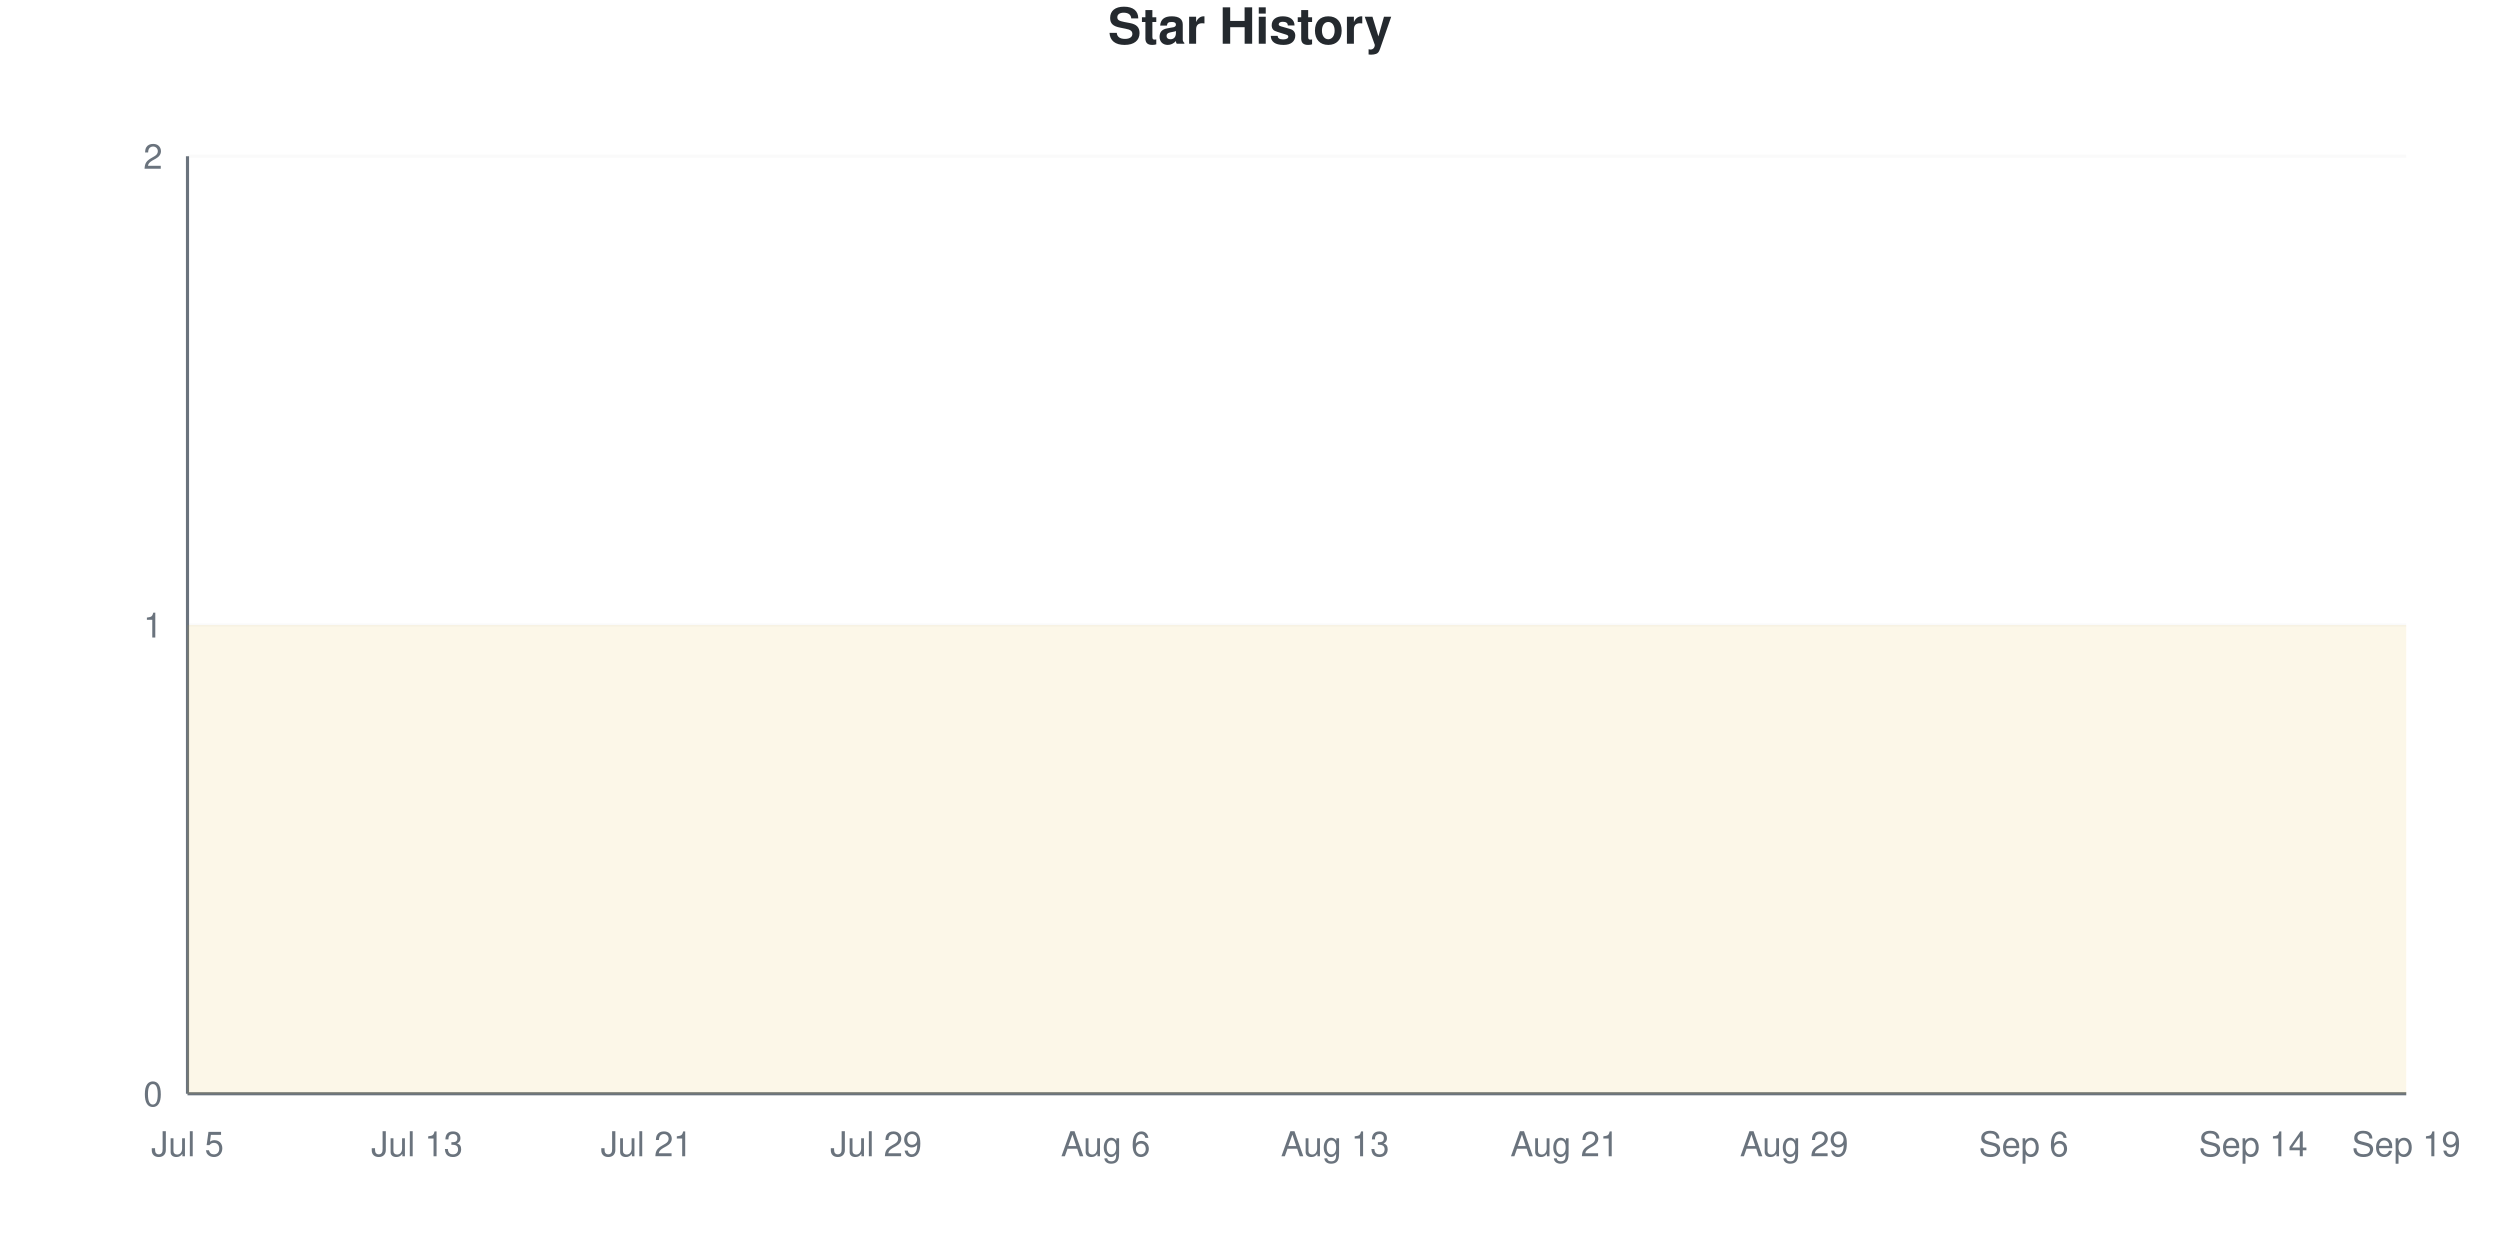
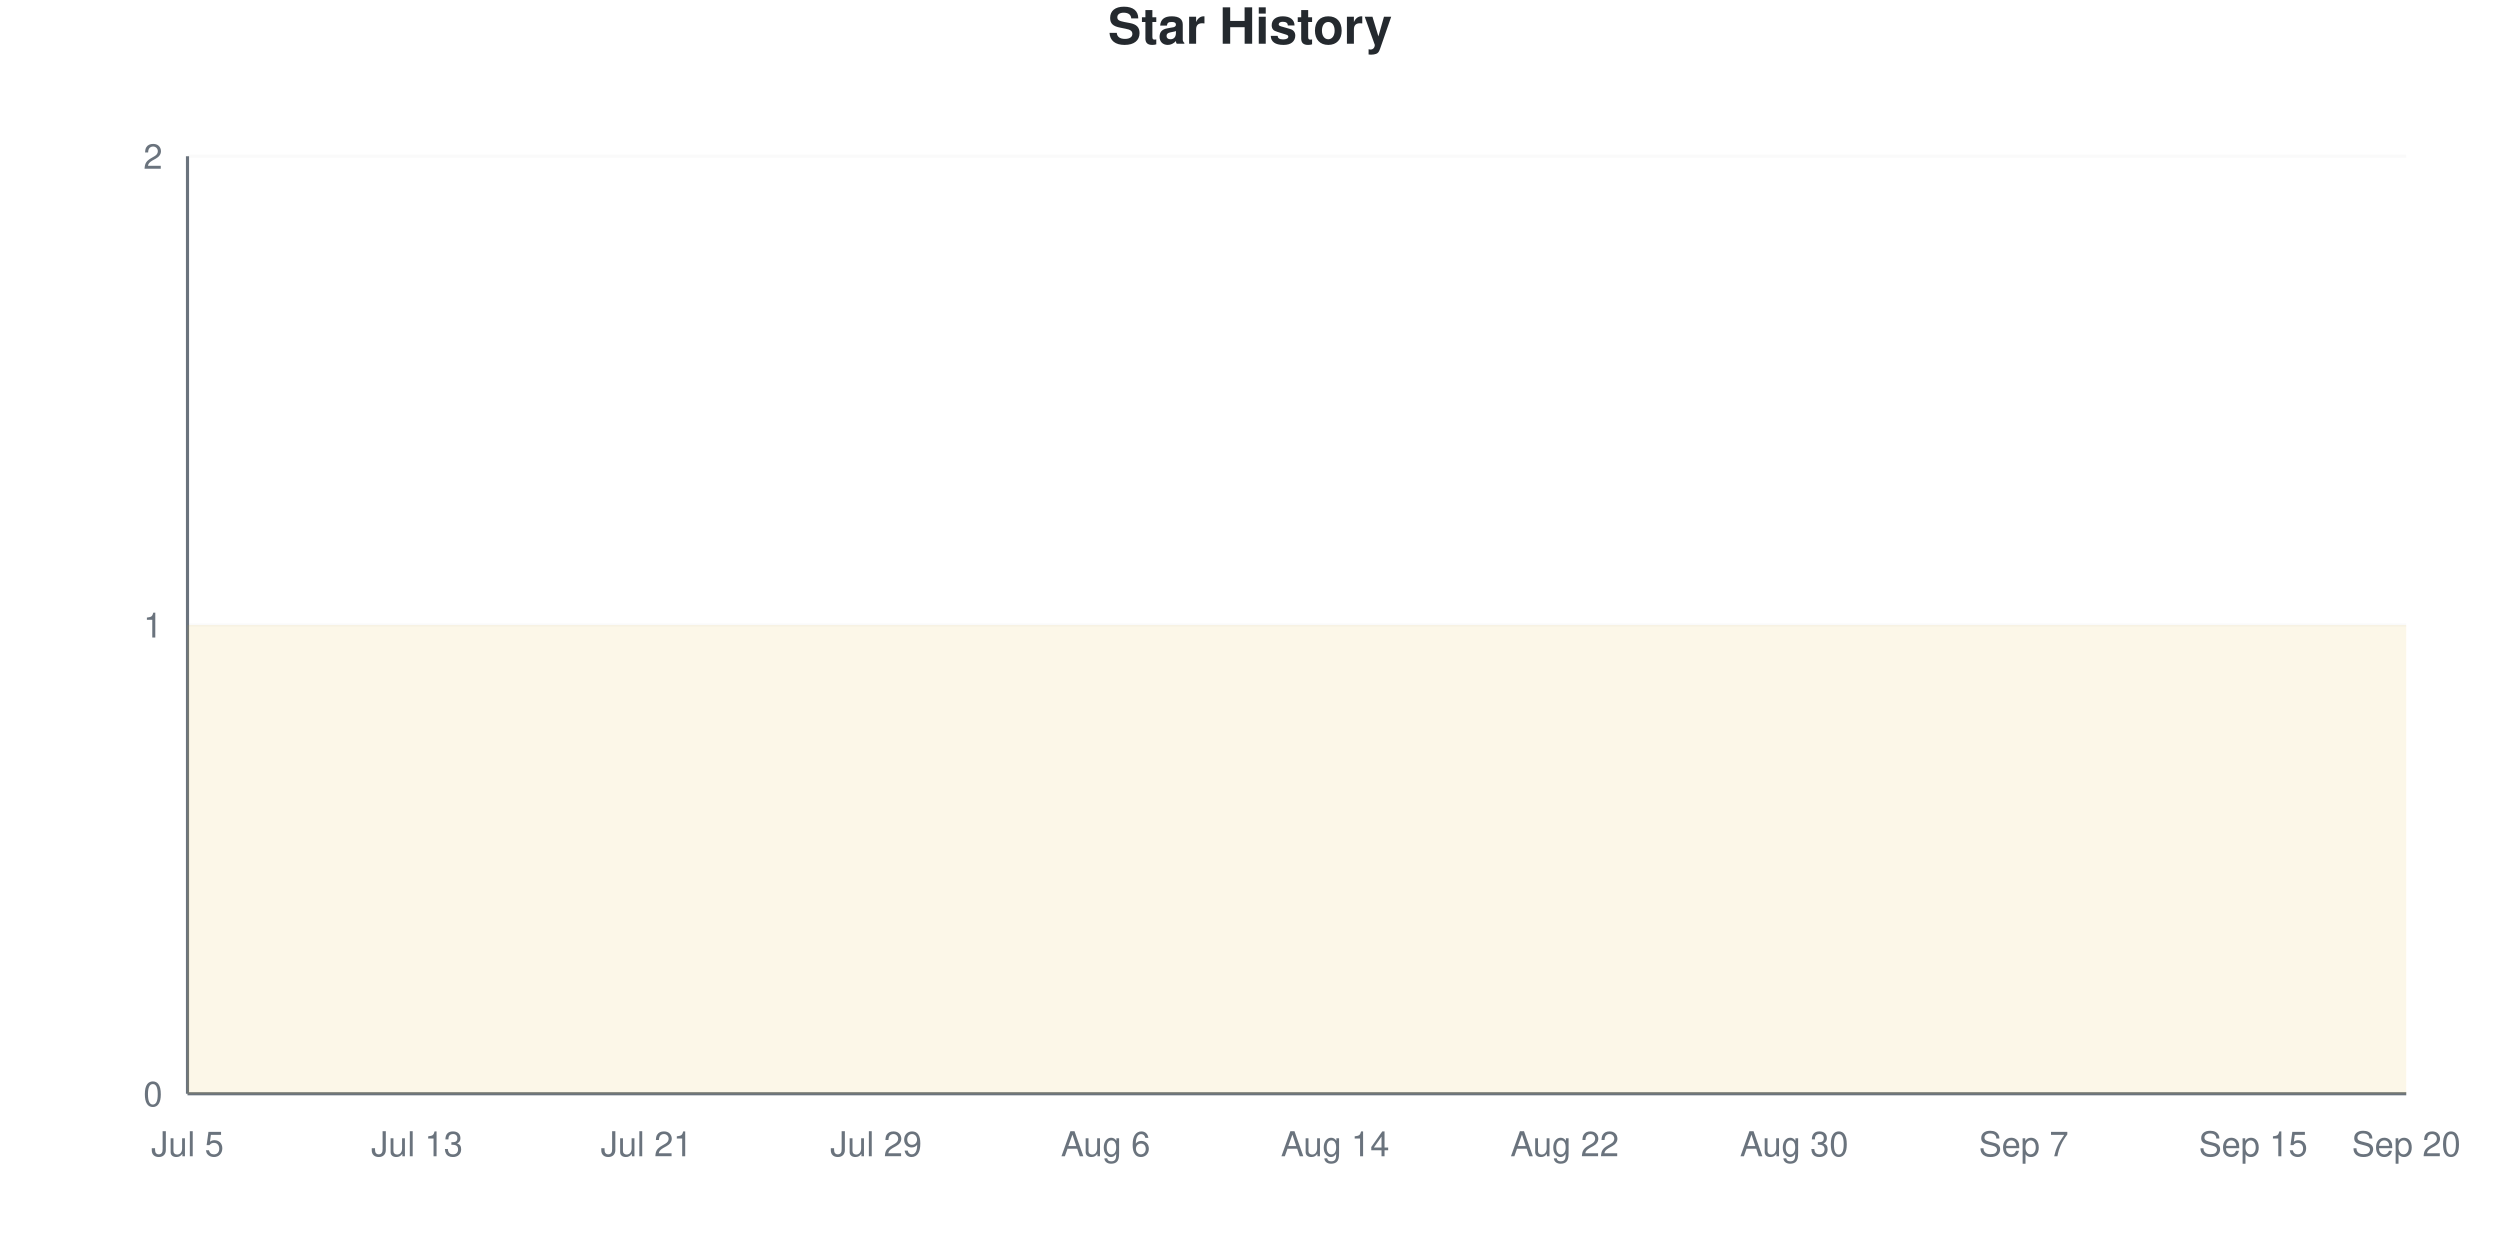
<svg xmlns="http://www.w3.org/2000/svg" viewBox="0 0 800 400" width="800" height="400">
  <style>
    @keyframes drawLine {
      to { stroke-dashoffset: 0; }
    }
    @keyframes fadeInPoint {
      from { opacity: 0; }
      to { opacity: 1; }
    }
    .data-line-0 {
      stroke-dasharray: 1290;
      stroke-dashoffset: 1290;
      animation: drawLine 2s ease-out forwards;
    }
    .data-point {
      opacity: 0;
      animation: fadeInPoint 0.5s ease-out forwards;
    }
    .chart-bg { fill: #fff; }
    .chart-text { fill: #24292e; }
    .chart-muted { fill: #6a737d; }
    .chart-grid { stroke: #eee; }
    .chart-axis { stroke: #6a737d; }
    @media (prefers-color-scheme: dark) {
      .chart-bg { fill: #0d1117; }
      .chart-text { fill: #e6edf3; }
      .chart-muted { fill: #8b949e; }
      .chart-grid { stroke: #21262d; }
      .chart-axis { stroke: #8b949e; }
    }
  </style>
  <rect width="800" height="400" class="chart-bg" />
  <text x="400" y="14" text-anchor="middle" class="chart-text" font-size="16" font-weight="bold" font-family="-apple-system, BlinkMacSystemFont, 'Segoe UI', Helvetica, Arial, sans-serif">Star History</text>
  <g class="grid">
    <line x1="60" y1="350" x2="770" y2="350" class="chart-grid" stroke-opacity="0.3" />
    <text x="52" y="354" text-anchor="end" class="chart-muted" font-size="11" font-family="-apple-system, BlinkMacSystemFont, 'Segoe UI', Helvetica, Arial, sans-serif">0</text>
    <line x1="60" y1="200" x2="770" y2="200" class="chart-grid" stroke-opacity="0.3" />
    <text x="52" y="204" text-anchor="end" class="chart-muted" font-size="11" font-family="-apple-system, BlinkMacSystemFont, 'Segoe UI', Helvetica, Arial, sans-serif">1</text>
    <line x1="60" y1="50" x2="770" y2="50" class="chart-grid" stroke-opacity="0.3" />
    <text x="52" y="54" text-anchor="end" class="chart-muted" font-size="11" font-family="-apple-system, BlinkMacSystemFont, 'Segoe UI', Helvetica, Arial, sans-serif">2</text>
  </g>
  <g class="milestones">
    
  </g>
  <g class="x-axis">
    <text x="60" y="370" text-anchor="middle" class="chart-muted" font-size="11" font-family="-apple-system, BlinkMacSystemFont, 'Segoe UI', Helvetica, Arial, sans-serif">Jul 5</text>
    <text x="133.448" y="370" text-anchor="middle" class="chart-muted" font-size="11" font-family="-apple-system, BlinkMacSystemFont, 'Segoe UI', Helvetica, Arial, sans-serif">Jul 13</text>
    <text x="206.897" y="370" text-anchor="middle" class="chart-muted" font-size="11" font-family="-apple-system, BlinkMacSystemFont, 'Segoe UI', Helvetica, Arial, sans-serif">Jul 21</text>
    <text x="280.345" y="370" text-anchor="middle" class="chart-muted" font-size="11" font-family="-apple-system, BlinkMacSystemFont, 'Segoe UI', Helvetica, Arial, sans-serif">Jul 29</text>
    <text x="353.793" y="370" text-anchor="middle" class="chart-muted" font-size="11" font-family="-apple-system, BlinkMacSystemFont, 'Segoe UI', Helvetica, Arial, sans-serif">Aug 6</text>
-     <text x="427.241" y="370" text-anchor="middle" class="chart-muted" font-size="11" font-family="-apple-system, BlinkMacSystemFont, 'Segoe UI', Helvetica, Arial, sans-serif">Aug 13</text>
-     <text x="500.69" y="370" text-anchor="middle" class="chart-muted" font-size="11" font-family="-apple-system, BlinkMacSystemFont, 'Segoe UI', Helvetica, Arial, sans-serif">Aug 21</text>
-     <text x="574.138" y="370" text-anchor="middle" class="chart-muted" font-size="11" font-family="-apple-system, BlinkMacSystemFont, 'Segoe UI', Helvetica, Arial, sans-serif">Aug 29</text>
-     <text x="647.586" y="370" text-anchor="middle" class="chart-muted" font-size="11" font-family="-apple-system, BlinkMacSystemFont, 'Segoe UI', Helvetica, Arial, sans-serif">Sep 6</text>
-     <text x="721.034" y="370" text-anchor="middle" class="chart-muted" font-size="11" font-family="-apple-system, BlinkMacSystemFont, 'Segoe UI', Helvetica, Arial, sans-serif">Sep 14</text>
-     <text x="770" y="370" text-anchor="middle" class="chart-muted" font-size="11" font-family="-apple-system, BlinkMacSystemFont, 'Segoe UI', Helvetica, Arial, sans-serif">Sep 19</text>
+     <text x="427.241" y="370" text-anchor="middle" class="chart-muted" font-size="11" font-family="-apple-system, BlinkMacSystemFont, 'Segoe UI', Helvetica, Arial, sans-serif">Aug 14</text>
+     <text x="500.69" y="370" text-anchor="middle" class="chart-muted" font-size="11" font-family="-apple-system, BlinkMacSystemFont, 'Segoe UI', Helvetica, Arial, sans-serif">Aug 22</text>
+     <text x="574.138" y="370" text-anchor="middle" class="chart-muted" font-size="11" font-family="-apple-system, BlinkMacSystemFont, 'Segoe UI', Helvetica, Arial, sans-serif">Aug 30</text>
+     <text x="647.586" y="370" text-anchor="middle" class="chart-muted" font-size="11" font-family="-apple-system, BlinkMacSystemFont, 'Segoe UI', Helvetica, Arial, sans-serif">Sep 7</text>
+     <text x="721.034" y="370" text-anchor="middle" class="chart-muted" font-size="11" font-family="-apple-system, BlinkMacSystemFont, 'Segoe UI', Helvetica, Arial, sans-serif">Sep 15</text>
+     <text x="770" y="370" text-anchor="middle" class="chart-muted" font-size="11" font-family="-apple-system, BlinkMacSystemFont, 'Segoe UI', Helvetica, Arial, sans-serif">Sep 20</text>
  </g>
  <line x1="60" y1="50" x2="60" y2="350" class="chart-axis" stroke-width="1" />
  <line x1="60" y1="350" x2="770" y2="350" class="chart-axis" stroke-width="1" />
  <path d="M60,350 L60,200 C68.161,200 76.322,200 84.483,200 C92.644,200 100.805,200 108.966,200 C117.126,200 125.287,200 133.448,200 C141.609,200 149.77,200 157.931,200 C166.092,200 174.253,200 182.414,200 C190.575,200 198.736,200 206.897,200 C215.057,200 223.218,200 231.379,200 C239.54,200 247.701,200 255.862,200 C264.023,200 272.184,200 280.345,200 C288.506,200 296.667,200 304.828,200 C312.989,200 321.149,200 329.31,200 C337.471,200 345.632,200 353.793,200 C361.954,200 370.115,200 378.276,200 C386.437,200 394.598,200 402.759,200 C410.92,200 419.08,200 427.241,200 C435.402,200 443.563,200 451.724,200 C459.885,200 468.046,200 476.207,200 C484.368,200 492.529,200 500.69,200 C508.851,200 517.011,200 525.172,200 C533.333,200 541.494,200 549.655,200 C557.816,200 565.977,200 574.138,200 C582.299,200 590.46,200 598.621,200 C606.782,200 614.943,200 623.103,200 C631.264,200 639.425,200 647.586,200 C655.747,200 663.908,200 672.069,200 C680.23,200 688.391,200 696.552,200 C704.713,200 712.874,200 721.034,200 C729.195,200 737.356,200 745.517,200 C753.678,200 761.839,200 770,200 L770,350 L60,350 Z" fill="#dfb317" fill-opacity="0.1" />
  <path d="M60,350 L60,200 C68.161,200 76.322,200 84.483,200 C92.644,200 100.805,200 108.966,200 C117.126,200 125.287,200 133.448,200 C141.609,200 149.77,200 157.931,200 C166.092,200 174.253,200 182.414,200 C190.575,200 198.736,200 206.897,200 C215.057,200 223.218,200 231.379,200 C239.54,200 247.701,200 255.862,200 C264.023,200 272.184,200 280.345,200 C288.506,200 296.667,200 304.828,200 C312.989,200 321.149,200 329.31,200 C337.471,200 345.632,200 353.793,200 C361.954,200 370.115,200 378.276,200 C386.437,200 394.598,200 402.759,200 C410.92,200 419.08,200 427.241,200 C435.402,200 443.563,200 451.724,200 C459.885,200 468.046,200 476.207,200 C484.368,200 492.529,200 500.69,200 C508.851,200 517.011,200 525.172,200 C533.333,200 541.494,200 549.655,200 C557.816,200 565.977,200 574.138,200 C582.299,200 590.46,200 598.621,200 C606.782,200 614.943,200 623.103,200 C631.264,200 639.425,200 647.586,200 C655.747,200 663.908,200 672.069,200 C680.23,200 688.391,200 696.552,200 C704.713,200 712.874,200 721.034,200 C729.195,200 737.356,200 745.517,200 C753.678,200 761.839,200 770,200" fill="none" stroke="#dfb317" stroke-width="2.5" class="data-line-0" />
  <g class="points">
    <circle cx="60" cy="200" r="4" fill="#dfb317" class="data-point" style="animation-delay: 1.50s" />
    <circle cx="84.483" cy="200" r="4" fill="#dfb317" class="data-point" style="animation-delay: 1.55s" />
    <circle cx="108.966" cy="200" r="4" fill="#dfb317" class="data-point" style="animation-delay: 1.60s" />
    <circle cx="133.448" cy="200" r="4" fill="#dfb317" class="data-point" style="animation-delay: 1.65s" />
    <circle cx="157.931" cy="200" r="4" fill="#dfb317" class="data-point" style="animation-delay: 1.70s" />
    <circle cx="182.414" cy="200" r="4" fill="#dfb317" class="data-point" style="animation-delay: 1.75s" />
    <circle cx="206.897" cy="200" r="4" fill="#dfb317" class="data-point" style="animation-delay: 1.80s" />
    <circle cx="231.379" cy="200" r="4" fill="#dfb317" class="data-point" style="animation-delay: 1.85s" />
    <circle cx="255.862" cy="200" r="4" fill="#dfb317" class="data-point" style="animation-delay: 1.90s" />
    <circle cx="280.345" cy="200" r="4" fill="#dfb317" class="data-point" style="animation-delay: 1.95s" />
    <circle cx="304.828" cy="200" r="4" fill="#dfb317" class="data-point" style="animation-delay: 2.00s" />
    <circle cx="329.31" cy="200" r="4" fill="#dfb317" class="data-point" style="animation-delay: 2.05s" />
    <circle cx="353.793" cy="200" r="4" fill="#dfb317" class="data-point" style="animation-delay: 2.10s" />
    <circle cx="378.276" cy="200" r="4" fill="#dfb317" class="data-point" style="animation-delay: 2.15s" />
    <circle cx="402.759" cy="200" r="4" fill="#dfb317" class="data-point" style="animation-delay: 2.20s" />
    <circle cx="427.241" cy="200" r="4" fill="#dfb317" class="data-point" style="animation-delay: 2.25s" />
    <circle cx="451.724" cy="200" r="4" fill="#dfb317" class="data-point" style="animation-delay: 2.30s" />
    <circle cx="476.207" cy="200" r="4" fill="#dfb317" class="data-point" style="animation-delay: 2.35s" />
    <circle cx="500.69" cy="200" r="4" fill="#dfb317" class="data-point" style="animation-delay: 2.40s" />
    <circle cx="525.172" cy="200" r="4" fill="#dfb317" class="data-point" style="animation-delay: 2.45s" />
    <circle cx="549.655" cy="200" r="4" fill="#dfb317" class="data-point" style="animation-delay: 2.50s" />
    <circle cx="574.138" cy="200" r="4" fill="#dfb317" class="data-point" style="animation-delay: 2.55s" />
    <circle cx="598.621" cy="200" r="4" fill="#dfb317" class="data-point" style="animation-delay: 2.60s" />
    <circle cx="623.103" cy="200" r="4" fill="#dfb317" class="data-point" style="animation-delay: 2.65s" />
    <circle cx="647.586" cy="200" r="4" fill="#dfb317" class="data-point" style="animation-delay: 2.70s" />
    <circle cx="672.069" cy="200" r="4" fill="#dfb317" class="data-point" style="animation-delay: 2.75s" />
    <circle cx="696.552" cy="200" r="4" fill="#dfb317" class="data-point" style="animation-delay: 2.80s" />
    <circle cx="721.034" cy="200" r="4" fill="#dfb317" class="data-point" style="animation-delay: 2.85s" />
    <circle cx="745.517" cy="200" r="4" fill="#dfb317" class="data-point" style="animation-delay: 2.90s" />
    <circle cx="770" cy="200" r="4" fill="#dfb317" class="data-point" style="animation-delay: 2.95s" />
  </g>
</svg>
